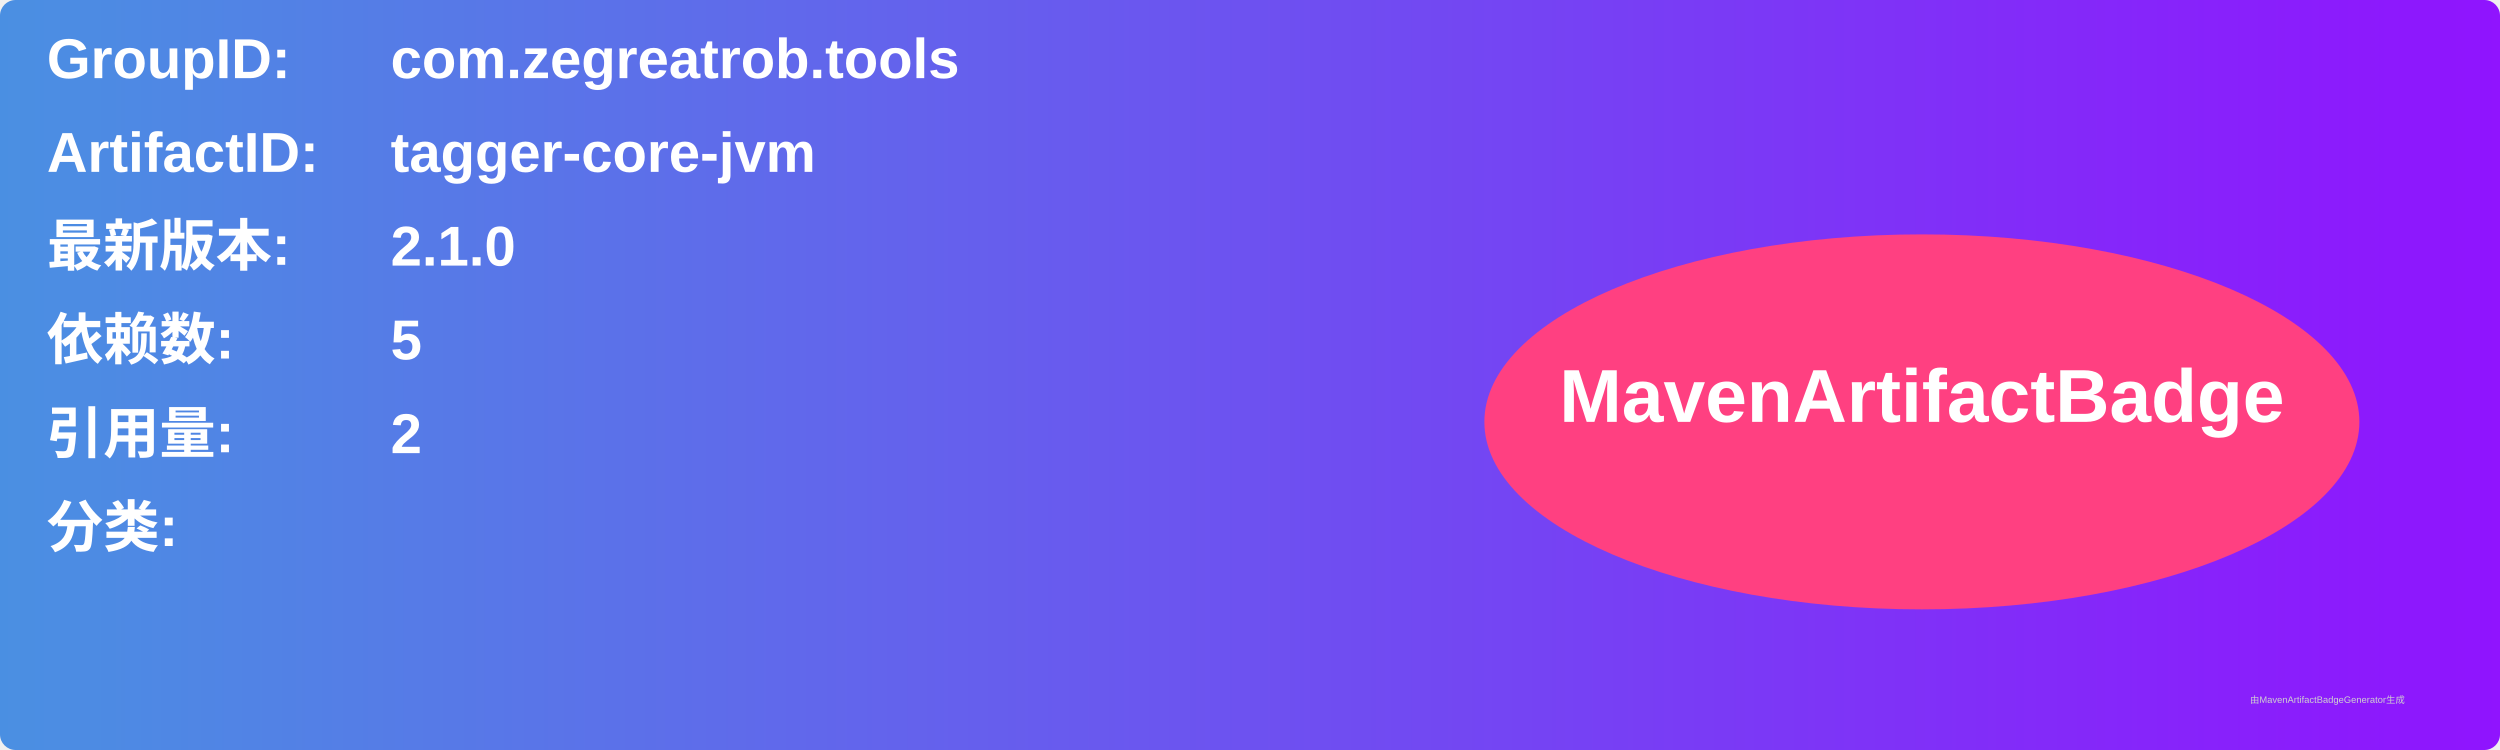
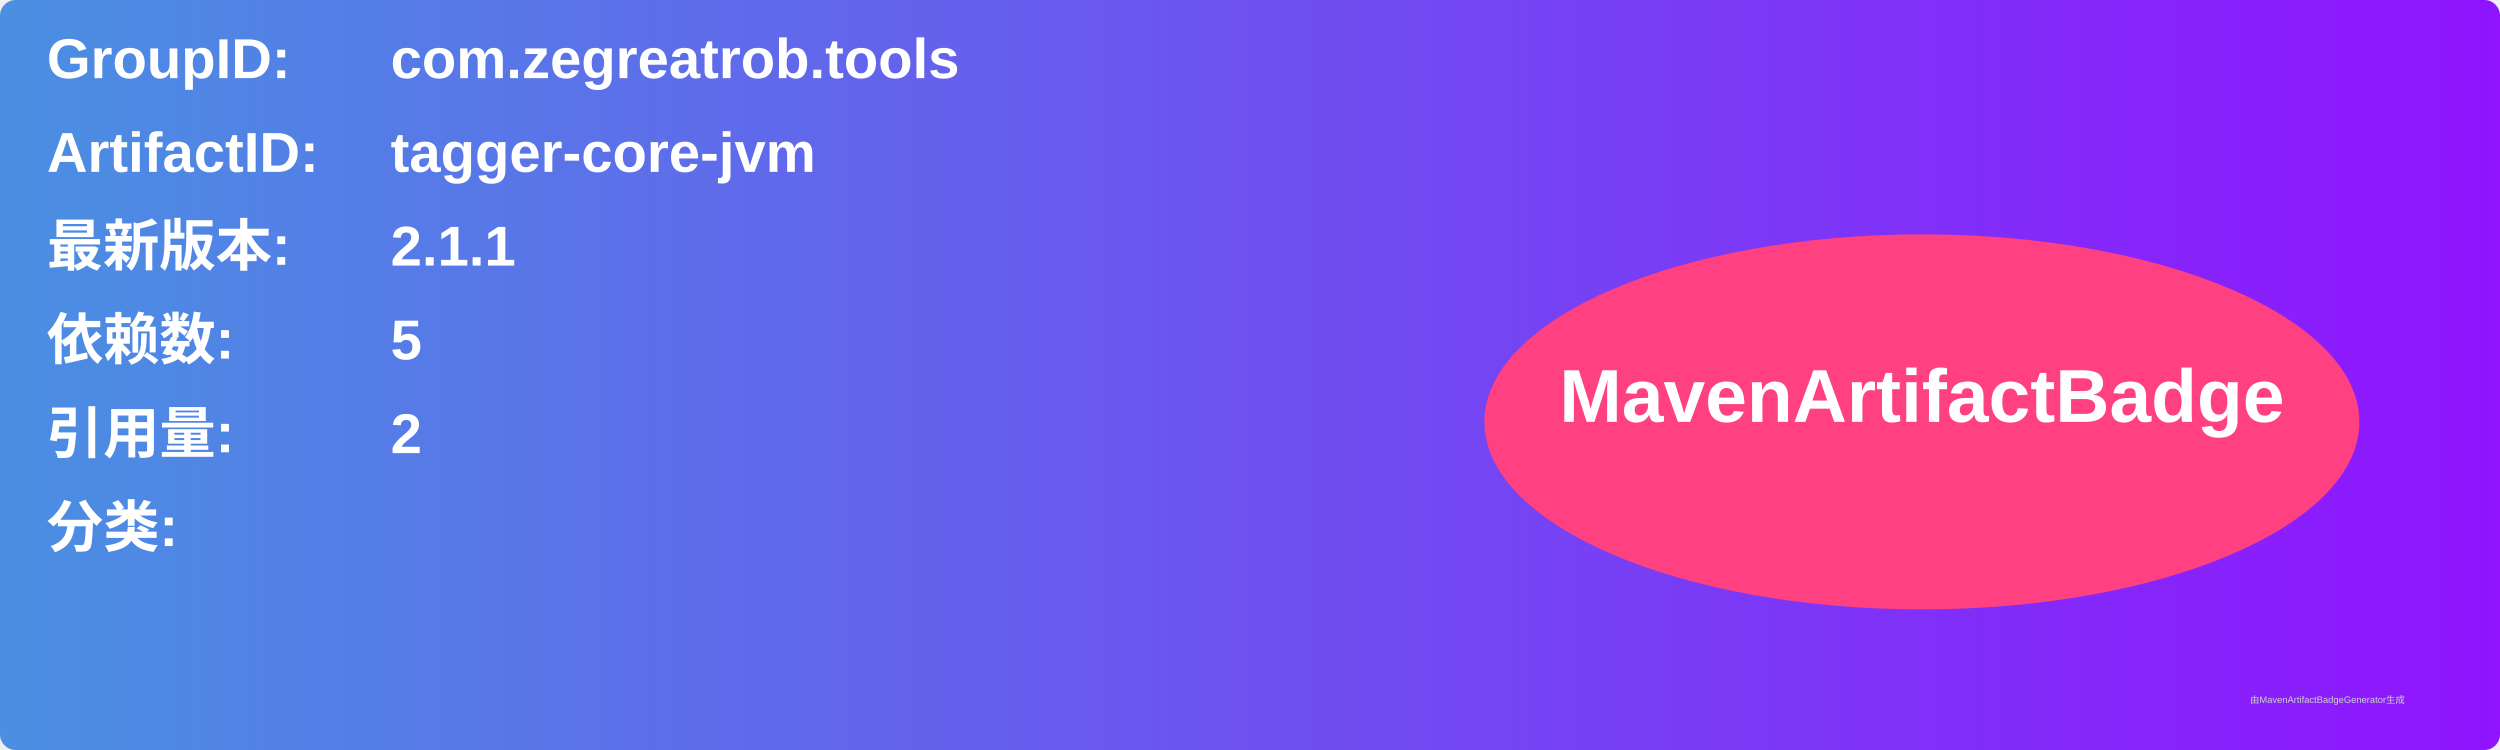
<svg xmlns="http://www.w3.org/2000/svg" width="800" height="240" viewBox="0 0 800 240">
  <linearGradient id="grad" x1="0%" y1="0%" x2="100%" y2="0%">
    <stop offset="0%" stop-color="#4a90e2" />
    <stop offset="100%" stop-color="#9013fe" />
  </linearGradient>
  <rect width="100%" height="100%" rx="5" ry="5" fill="url(#grad)" />
  <g transform="translate(15, 15)">
    <text x="0" y="10" font-family="Arial" font-size="18" fill="white" font-weight="bold" width="260">GroupID:</text>
    <text x="110" y="10" font-family="Arial" font-size="18" fill="white" font-weight="bold" width="460">com.zegreatrob.tools</text>
    <text x="0" y="40" font-family="Arial" font-size="18" fill="white" font-weight="bold" width="260">ArtifactID:</text>
    <text x="110" y="40" font-family="Arial" font-size="18" fill="white" font-weight="bold" width="460">tagger-core-jvm</text>
    <text x="0" y="70" font-family="Arial" font-size="18" fill="white" font-weight="bold">最新版本:</text>
    <text x="110" y="70" font-family="Arial" font-size="18" fill="white" font-weight="bold">
-       <tspan font-weight="bold">2.1.0</tspan>
+       <tspan font-weight="bold">2.1.1</tspan>
    </text>
    <text x="0" y="100" font-family="Arial" font-size="18" fill="white" font-weight="bold">依赖数: </text>
    <text x="110" y="100" font-family="Arial" font-size="18" fill="white">
      <tspan font-weight="bold">5</tspan>
    </text>
    <text x="0" y="130" font-family="Arial" font-size="18" fill="white" font-weight="bold">引用量: </text>
    <text x="110" y="130" font-family="Arial" font-size="18" fill="white">
      <tspan font-weight="bold">2</tspan>
    </text>
    <text x="0" y="160" font-family="Arial" font-size="18" fill="white" font-weight="bold">分类:</text>
    <text x="10" y="190" font-family="Arial" font-size="10" fill="white">
      <tspan font-weight="bold" />
    </text>
    <ellipse cx="600" cy="120" rx="140" ry="60" fill="#ff4081" />
    <text x="600" y="120" text-anchor="middle" font-family="Arial" font-size="24" fill="white" font-weight="bold">MavenArtifactBadge</text>
  </g>
  <text x="720" y="225" font-family="Arial" font-size="3" fill="#d0d0d0">由MavenArtifactBadgeGenerator生成</text>
</svg>
